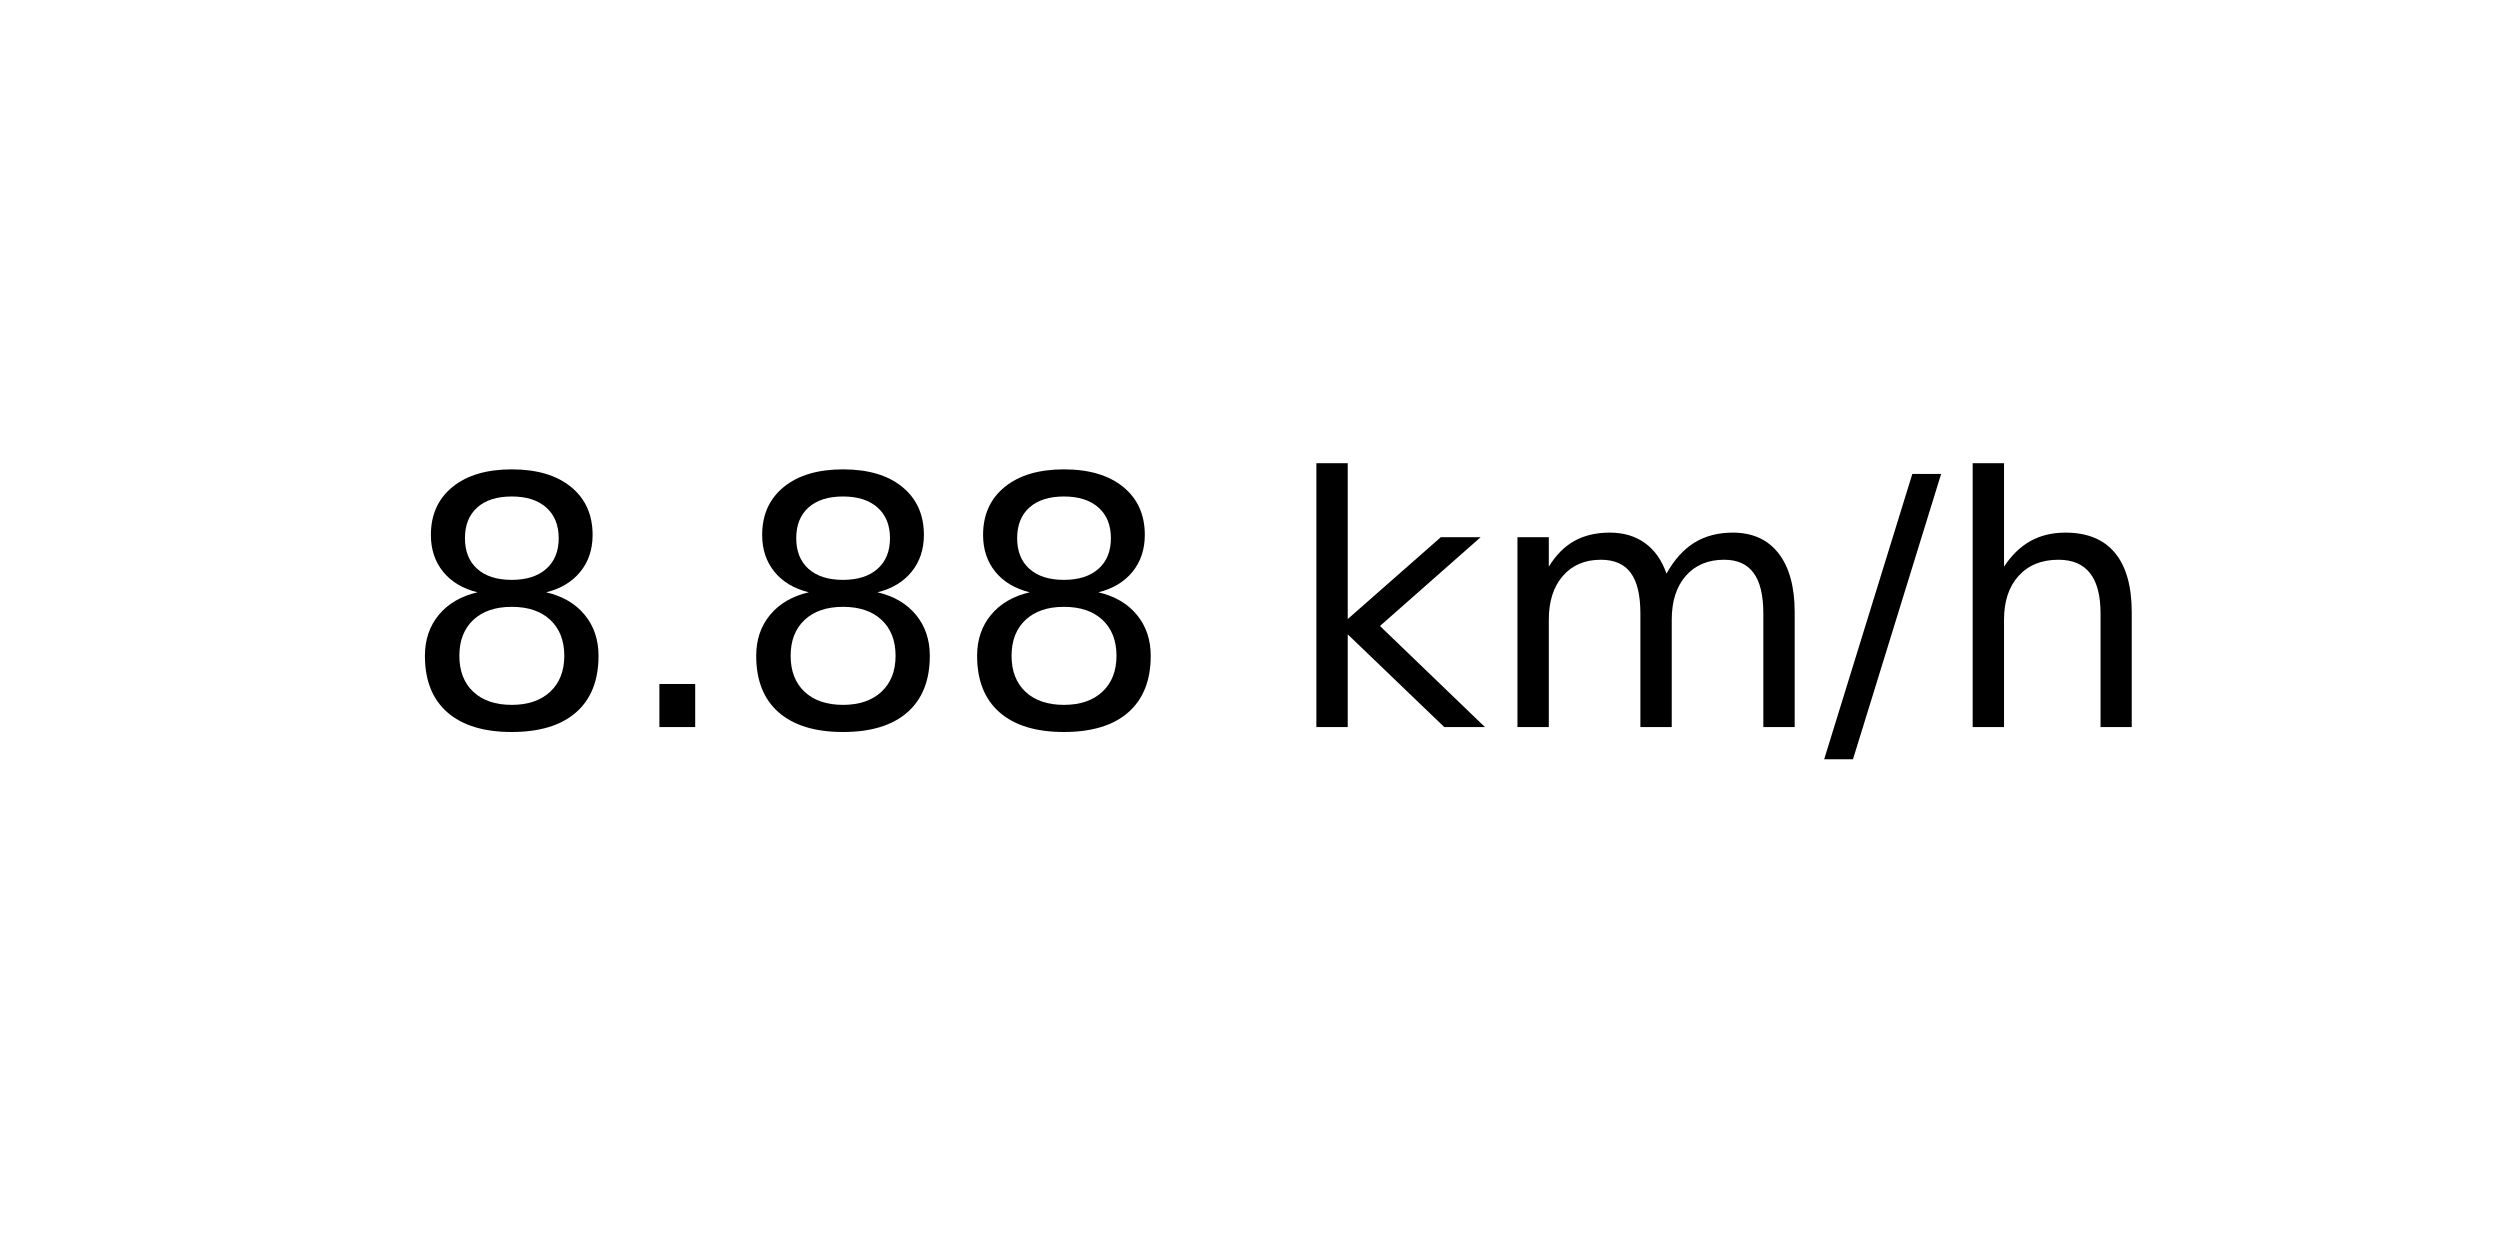
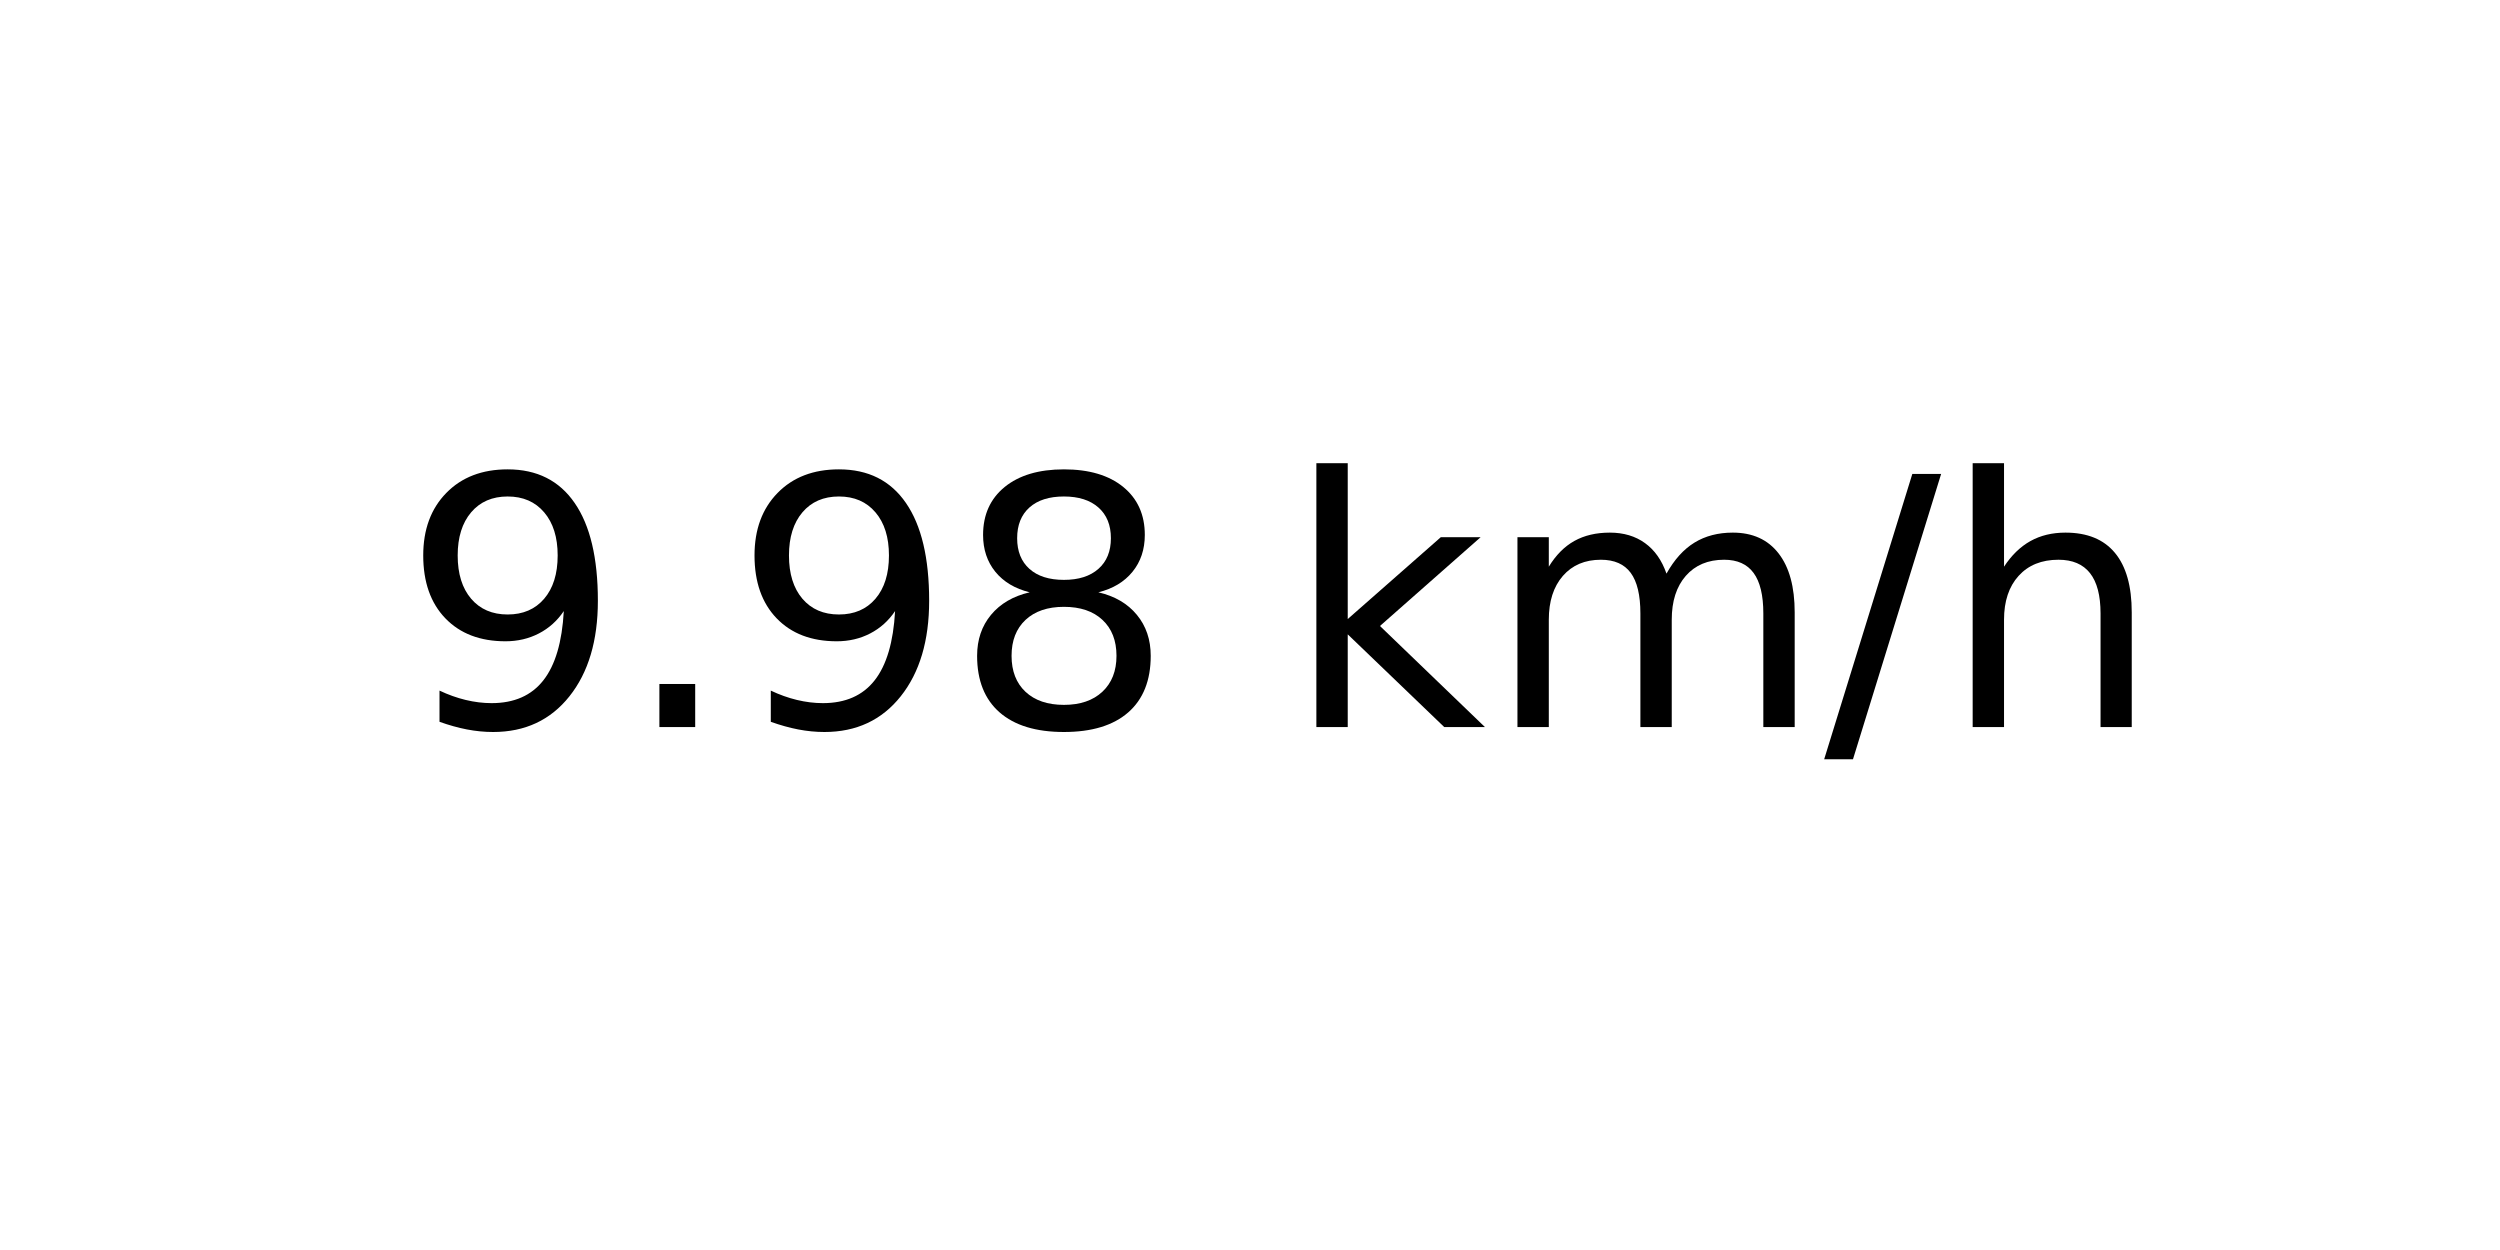
<svg xmlns="http://www.w3.org/2000/svg" xmlns:xlink="http://www.w3.org/1999/xlink" width="72pt" height="36pt" viewBox="0 0 72 36" version="1.1">
  <defs>
    <style type="text/css">*{stroke-linejoin: round; stroke-linecap: butt}</style>
  </defs>
  <g id="figure_1">
    <g id="axes_1">
      <g id="text_1">
        <g transform="translate(11.55937 20.93937) scale(0.1 -0.1)">
          <defs>
+             <path id="DejaVuSans-39" d="M 703 97  L 703 672  Q 941 559 1184 500  Q 1428 441 1663 441  Q 2288 441 2617 861  Q 2947 1281 2994 2138  Q 2813 1869 2534 1725  Q 2256 1581 1919 1581  Q 1219 1581 811 2004  Q 403 2428 403 3163  Q 403 3881 828 4315  Q 1253 4750 1959 4750  Q 2769 4750 3195 4129  Q 3622 3509 3622 2328  Q 3622 1225 3098 567  Q 2575 -91 1691 -91  Q 1453 -91 1209 -44  Q 966 3 703 97  z M 1959 2075  Q 2384 2075 2632 2365  Q 2881 2656 2881 3163  Q 2881 3666 2632 3958  Q 2384 4250 1959 4250  Q 1534 4250 1286 3958  Q 1038 3666 1038 3163  Q 1038 2656 1286 2365  Q 1534 2075 1959 2075  z " transform="scale(0.015625)" />
+             <path id="DejaVuSans-2e" d="M 684 794  L 1344 794  L 1344 0  L 684 0  L 684 794  z " transform="scale(0.015625)" />
            <path id="DejaVuSans-38" d="M 2034 2216  Q 1584 2216 1326 1975  Q 1069 1734 1069 1313  Q 1069 891 1326 650  Q 1584 409 2034 409  Q 2484 409 2743 651  Q 3003 894 3003 1313  Q 3003 1734 2745 1975  Q 2488 2216 2034 2216  z M 1403 2484  Q 997 2584 770 2862  Q 544 3141 544 3541  Q 544 4100 942 4425  Q 1341 4750 2034 4750  Q 2731 4750 3128 4425  Q 3525 4100 3525 3541  Q 3525 3141 3298 2862  Q 3072 2584 2669 2484  Q 3125 2378 3379 2068  Q 3634 1759 3634 1313  Q 3634 634 3220 271  Q 2806 -91 2034 -91  Q 1263 -91 848 271  Q 434 634 434 1313  Q 434 1759 690 2068  Q 947 2378 1403 2484  z M 1172 3481  Q 1172 3119 1398 2916  Q 1625 2713 2034 2713  Q 2441 2713 2670 2916  Q 2900 3119 2900 3481  Q 2900 3844 2670 4047  Q 2441 4250 2034 4250  Q 1625 4250 1398 4047  Q 1172 3844 1172 3481  z " transform="scale(0.015625)" />
-             <path id="DejaVuSans-2e" d="M 684 794  L 1344 794  L 1344 0  L 684 0  L 684 794  z " transform="scale(0.015625)" />
            <path id="DejaVuSans-20" transform="scale(0.015625)" />
            <path id="DejaVuSans-6b" d="M 581 4863  L 1159 4863  L 1159 1991  L 2875 3500  L 3609 3500  L 1753 1863  L 3688 0  L 2938 0  L 1159 1709  L 1159 0  L 581 0  L 581 4863  z " transform="scale(0.015625)" />
            <path id="DejaVuSans-6d" d="M 3328 2828  Q 3544 3216 3844 3400  Q 4144 3584 4550 3584  Q 5097 3584 5394 3201  Q 5691 2819 5691 2113  L 5691 0  L 5113 0  L 5113 2094  Q 5113 2597 4934 2840  Q 4756 3084 4391 3084  Q 3944 3084 3684 2787  Q 3425 2491 3425 1978  L 3425 0  L 2847 0  L 2847 2094  Q 2847 2600 2669 2842  Q 2491 3084 2119 3084  Q 1678 3084 1418 2786  Q 1159 2488 1159 1978  L 1159 0  L 581 0  L 581 3500  L 1159 3500  L 1159 2956  Q 1356 3278 1631 3431  Q 1906 3584 2284 3584  Q 2666 3584 2933 3390  Q 3200 3197 3328 2828  z " transform="scale(0.015625)" />
            <path id="DejaVuSans-2f" d="M 1625 4666  L 2156 4666  L 531 -594  L 0 -594  L 1625 4666  z " transform="scale(0.015625)" />
            <path id="DejaVuSans-68" d="M 3513 2113  L 3513 0  L 2938 0  L 2938 2094  Q 2938 2591 2744 2837  Q 2550 3084 2163 3084  Q 1697 3084 1428 2787  Q 1159 2491 1159 1978  L 1159 0  L 581 0  L 581 4863  L 1159 4863  L 1159 2956  Q 1366 3272 1645 3428  Q 1925 3584 2291 3584  Q 2894 3584 3203 3211  Q 3513 2838 3513 2113  z " transform="scale(0.015625)" />
          </defs>
-           <use xlink:href="#DejaVuSans-38" />
+           <use xlink:href="#DejaVuSans-39" />
          <use xlink:href="#DejaVuSans-2e" x="63.623" />
-           <use xlink:href="#DejaVuSans-38" x="95.41" />
+           <use xlink:href="#DejaVuSans-39" x="95.41" />
          <use xlink:href="#DejaVuSans-38" x="159.033" />
          <use xlink:href="#DejaVuSans-20" x="222.656" />
          <use xlink:href="#DejaVuSans-6b" x="254.443" />
          <use xlink:href="#DejaVuSans-6d" x="312.354" />
          <use xlink:href="#DejaVuSans-2f" x="409.766" />
          <use xlink:href="#DejaVuSans-68" x="443.457" />
        </g>
      </g>
    </g>
  </g>
</svg>
